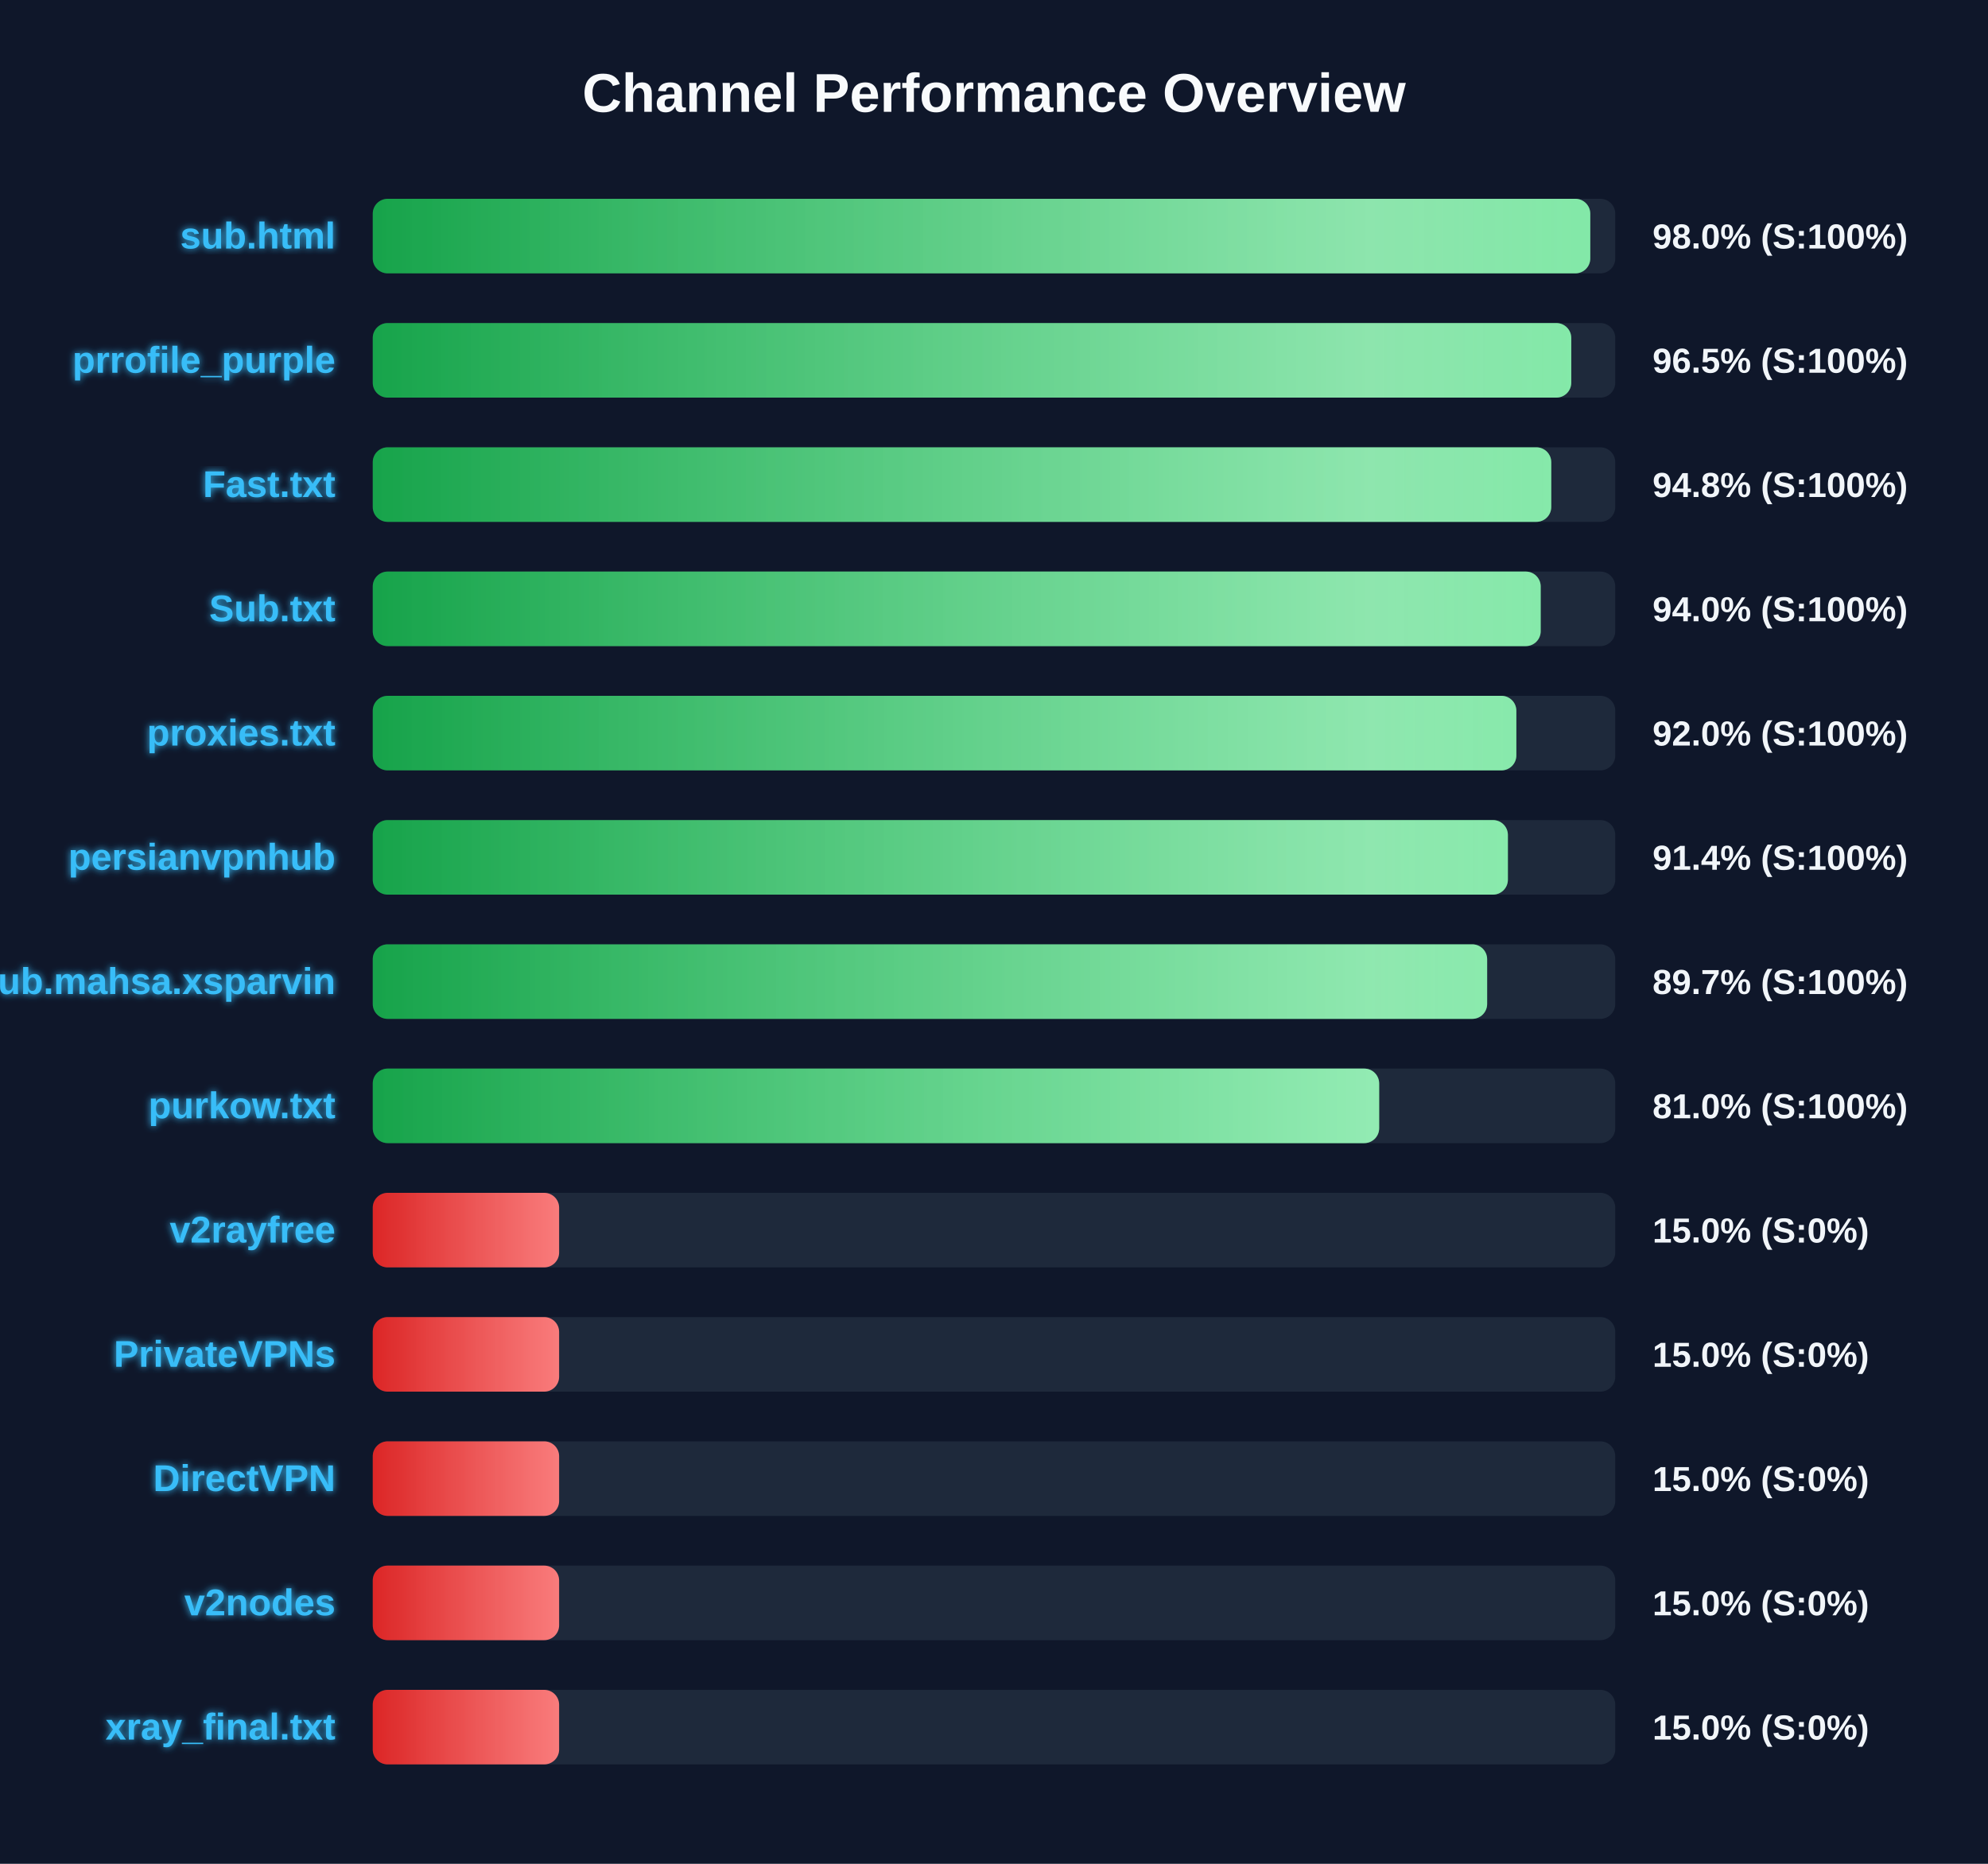
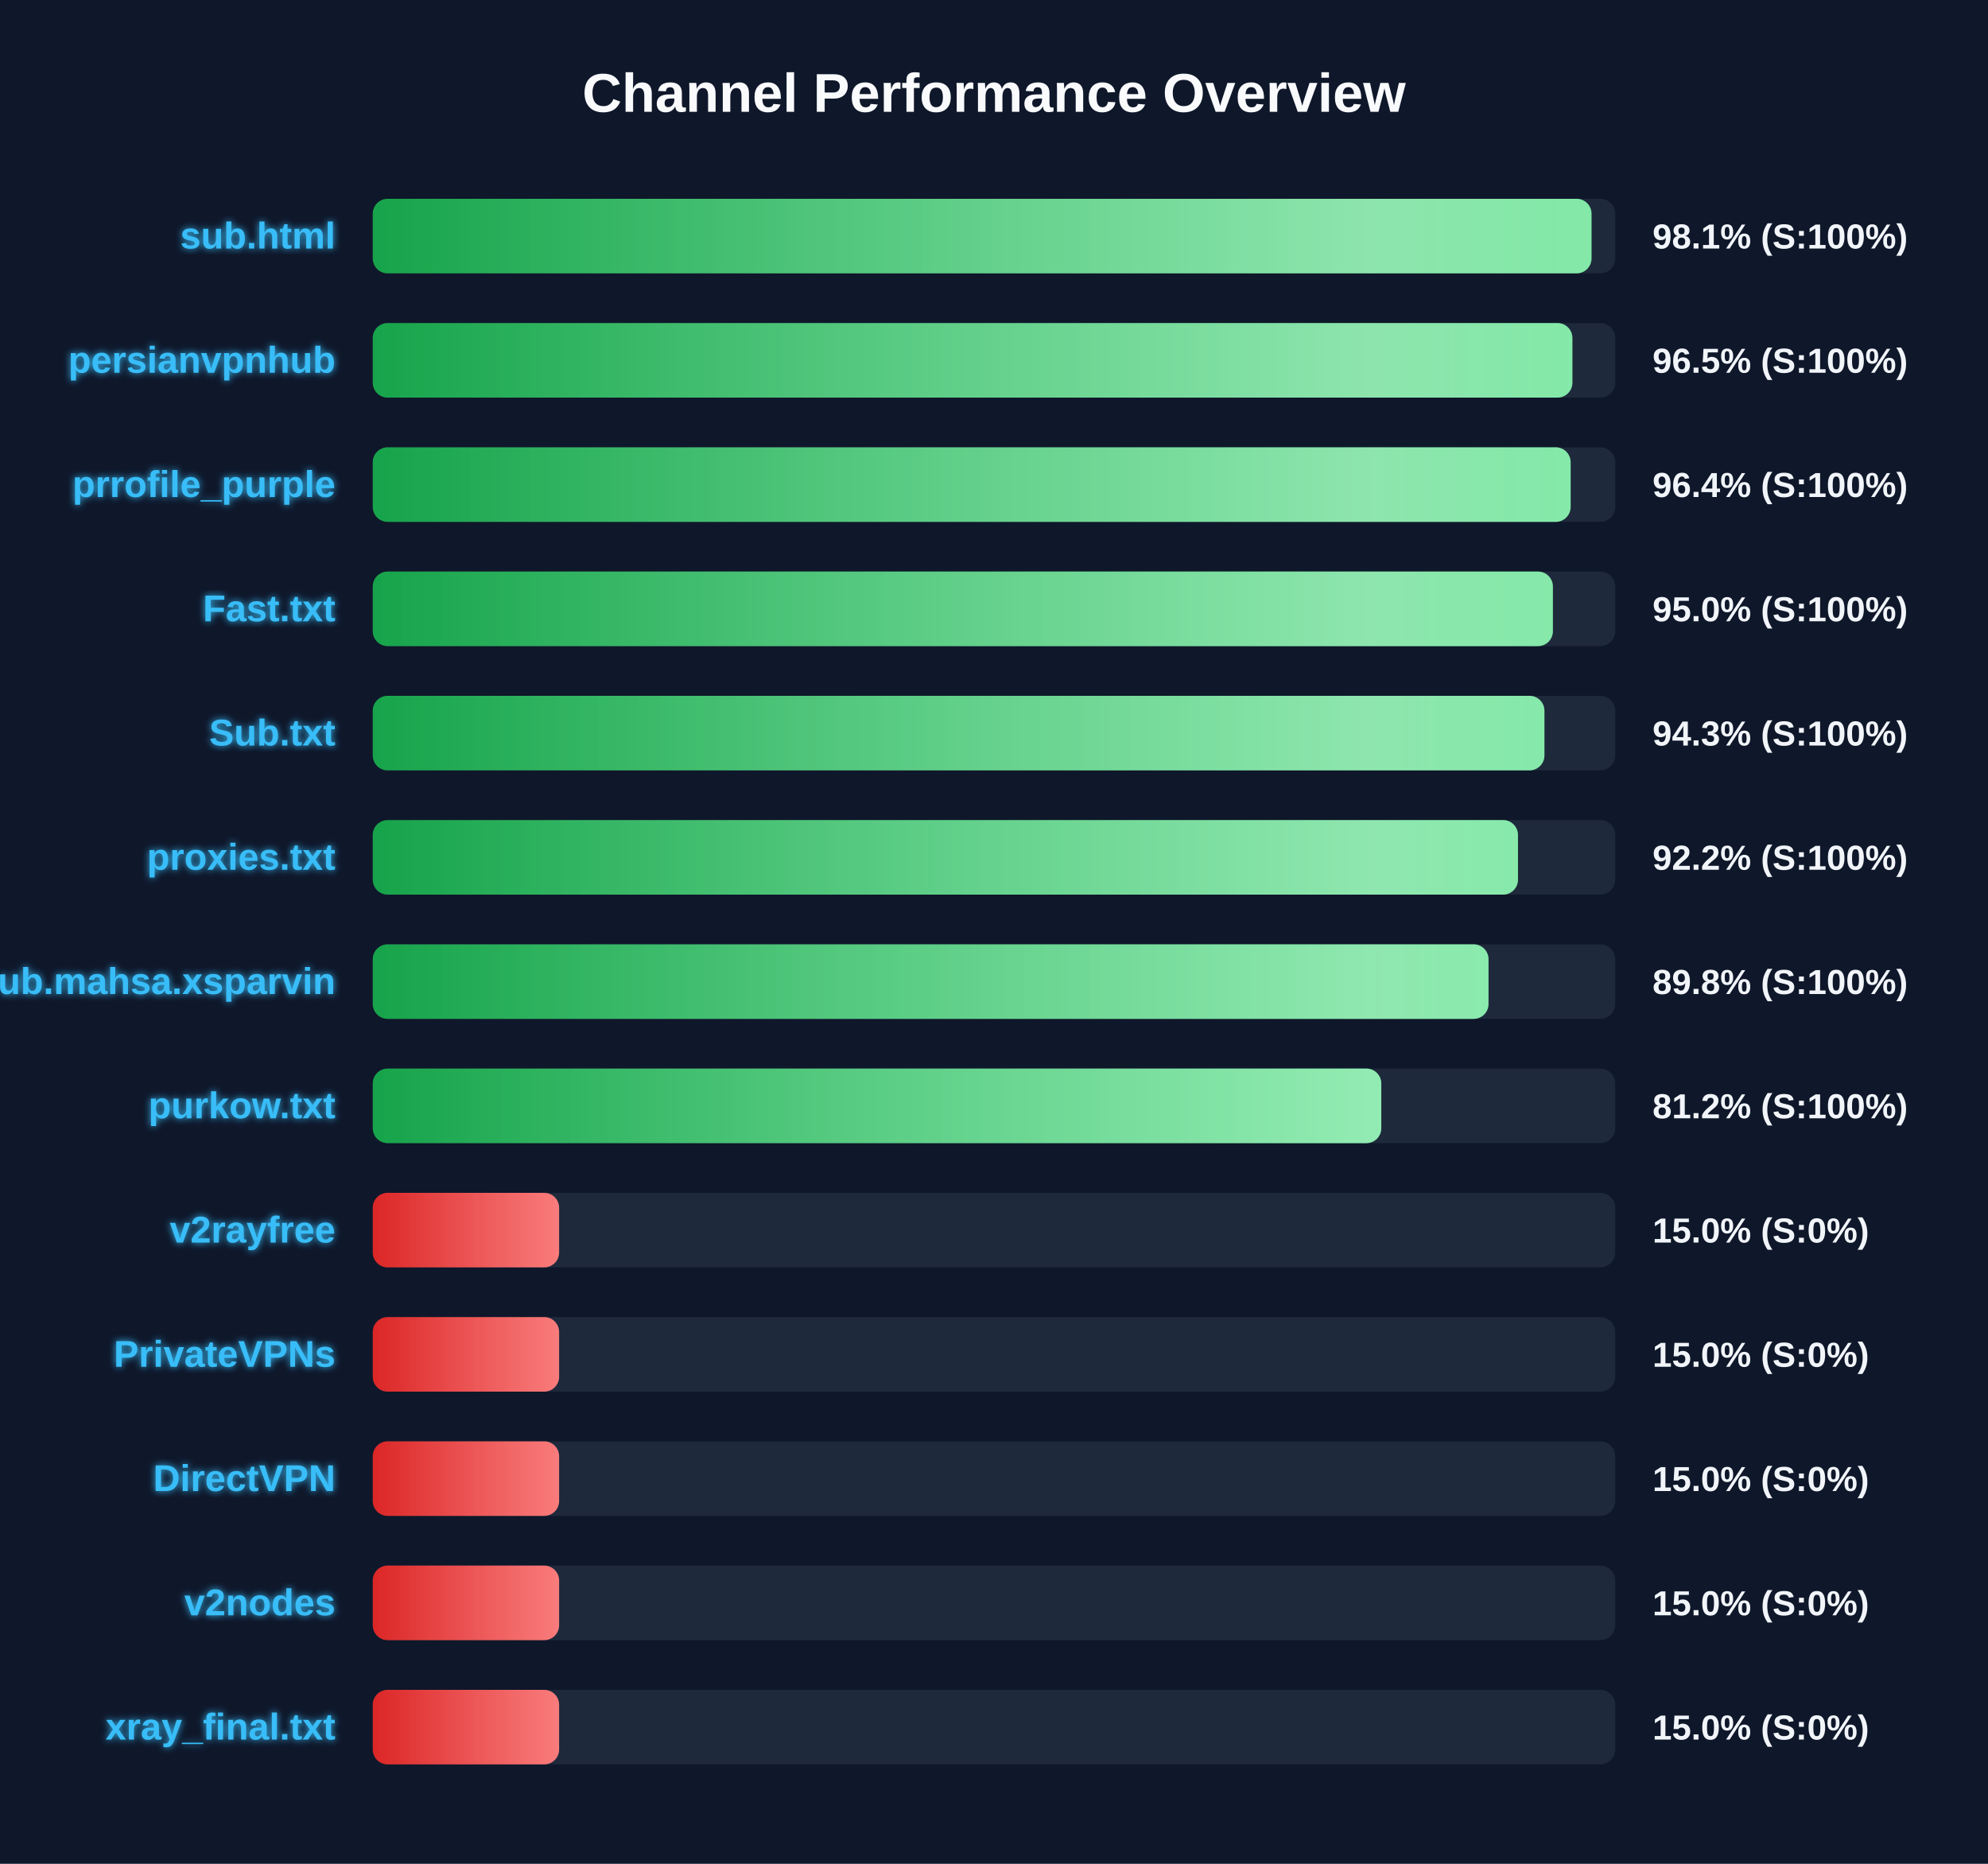
<svg xmlns="http://www.w3.org/2000/svg" width="800" height="750" version="1.1">
  <defs>
    <linearGradient id="grad-green" x1="0%" y1="0%" x2="100%" y2="0%">
      <stop offset="0%" stop-color="#16a34a" />
      <stop offset="100%" stop-color="#4ade80" />
    </linearGradient>
    <linearGradient id="grad-yellow" x1="0%" y1="0%" x2="100%" y2="0%">
      <stop offset="0%" stop-color="#ca8a04" />
      <stop offset="100%" stop-color="#fde047" />
    </linearGradient>
    <linearGradient id="grad-red" x1="0%" y1="0%" x2="100%" y2="0%">
      <stop offset="0%" stop-color="#dc2626" />
      <stop offset="100%" stop-color="#f87171" />
    </linearGradient>
    <linearGradient id="shimmer" x1="0%" y1="0%" x2="100%" y2="0%">
      <stop offset="0%" stop-color="rgba(255,255,255,0)" />
      <stop offset="50%" stop-color="rgba(255,255,255,0.4)" />
      <stop offset="100%" stop-color="rgba(255,255,255,0)" />
    </linearGradient>
    <filter id="glow" x="-20%" y="-20%" width="140%" height="140%">
      <feGaussianBlur stdDeviation="1.5" result="blur" />
      <feComposite in="SourceGraphic" in2="blur" operator="over" />
    </filter>
  </defs>
  <style>
        .bg-rect { fill: #0f172a; }
        .title { font: bold 22px 'Segoe UI', Arial, sans-serif; fill: #f8fafc; }
        .row { font: bold 15px 'Segoe UI', Arial, sans-serif; fill: #38bdf8; filter: url(#glow); }
        .score { font: bold 14px 'Segoe UI', Arial, sans-serif; fill: #f1f5f9; }
        @keyframes shimmer-anim {
            0% { transform: translateX(-100%); }
            100% { transform: translateX(200%); }
        }
        .shimmer-rect {
            animation: shimmer-anim 2.5s infinite linear;
        }
    </style>
  <rect width="100%" height="100%" class="bg-rect" />
  <text x="400" y="45" text-anchor="middle" class="title">Channel Performance Overview</text>
  <rect x="150" y="80" width="500" height="30" fill="#1e293b" rx="6" />
  <clipPath id="clip-0">
-     <rect x="150" y="80" width="489.95" height="30" rx="6" />
+     <rect x="150" y="80" width="490.45" height="30" rx="6" />
  </clipPath>
-   <rect x="150" y="80" width="489.95" height="30" fill="url(#grad-green)" rx="6" />
+   <rect x="150" y="80" width="490.45" height="30" fill="url(#grad-green)" rx="6" />
  <g clip-path="url(#clip-0)">
    <rect x="150" y="80" width="100%" height="30" fill="url(#shimmer)" class="shimmer-rect" />
  </g>
  <text x="135" y="100" text-anchor="end" class="row">sub.html</text>
-   <text x="665" y="100" text-anchor="start" class="score">98.0% (S:100%)</text>
+   <text x="665" y="100" text-anchor="start" class="score">98.1% (S:100%)</text>
  <rect x="150" y="130" width="500" height="30" fill="#1e293b" rx="6" />
  <clipPath id="clip-1">
-     <rect x="150" y="130" width="482.3" height="30" rx="6" />
+     <rect x="150" y="130" width="482.75" height="30" rx="6" />
  </clipPath>
-   <rect x="150" y="130" width="482.3" height="30" fill="url(#grad-green)" rx="6" />
+   <rect x="150" y="130" width="482.75" height="30" fill="url(#grad-green)" rx="6" />
  <g clip-path="url(#clip-1)">
    <rect x="150" y="130" width="100%" height="30" fill="url(#shimmer)" class="shimmer-rect" />
  </g>
-   <text x="135" y="150" text-anchor="end" class="row">prrofile_purple</text>
+   <text x="135" y="150" text-anchor="end" class="row">persianvpnhub</text>
  <text x="665" y="150" text-anchor="start" class="score">96.5% (S:100%)</text>
  <rect x="150" y="180" width="500" height="30" fill="#1e293b" rx="6" />
  <clipPath id="clip-2">
-     <rect x="150" y="180" width="474.25" height="30" rx="6" />
+     <rect x="150" y="180" width="482.05" height="30" rx="6" />
  </clipPath>
-   <rect x="150" y="180" width="474.25" height="30" fill="url(#grad-green)" rx="6" />
+   <rect x="150" y="180" width="482.05" height="30" fill="url(#grad-green)" rx="6" />
  <g clip-path="url(#clip-2)">
    <rect x="150" y="180" width="100%" height="30" fill="url(#shimmer)" class="shimmer-rect" />
  </g>
-   <text x="135" y="200" text-anchor="end" class="row">Fast.txt</text>
-   <text x="665" y="200" text-anchor="start" class="score">94.8% (S:100%)</text>
+   <text x="135" y="200" text-anchor="end" class="row">prrofile_purple</text>
+   <text x="665" y="200" text-anchor="start" class="score">96.4% (S:100%)</text>
  <rect x="150" y="230" width="500" height="30" fill="#1e293b" rx="6" />
  <clipPath id="clip-3">
-     <rect x="150" y="230" width="470.0" height="30" rx="6" />
+     <rect x="150" y="230" width="474.9" height="30" rx="6" />
  </clipPath>
-   <rect x="150" y="230" width="470.0" height="30" fill="url(#grad-green)" rx="6" />
+   <rect x="150" y="230" width="474.9" height="30" fill="url(#grad-green)" rx="6" />
  <g clip-path="url(#clip-3)">
    <rect x="150" y="230" width="100%" height="30" fill="url(#shimmer)" class="shimmer-rect" />
  </g>
-   <text x="135" y="250" text-anchor="end" class="row">Sub.txt</text>
-   <text x="665" y="250" text-anchor="start" class="score">94.0% (S:100%)</text>
+   <text x="135" y="250" text-anchor="end" class="row">Fast.txt</text>
+   <text x="665" y="250" text-anchor="start" class="score">95.0% (S:100%)</text>
  <rect x="150" y="280" width="500" height="30" fill="#1e293b" rx="6" />
  <clipPath id="clip-4">
-     <rect x="150" y="280" width="460.2" height="30" rx="6" />
+     <rect x="150" y="280" width="471.5" height="30" rx="6" />
  </clipPath>
-   <rect x="150" y="280" width="460.2" height="30" fill="url(#grad-green)" rx="6" />
+   <rect x="150" y="280" width="471.5" height="30" fill="url(#grad-green)" rx="6" />
  <g clip-path="url(#clip-4)">
    <rect x="150" y="280" width="100%" height="30" fill="url(#shimmer)" class="shimmer-rect" />
  </g>
-   <text x="135" y="300" text-anchor="end" class="row">proxies.txt</text>
-   <text x="665" y="300" text-anchor="start" class="score">92.0% (S:100%)</text>
+   <text x="135" y="300" text-anchor="end" class="row">Sub.txt</text>
+   <text x="665" y="300" text-anchor="start" class="score">94.3% (S:100%)</text>
  <rect x="150" y="330" width="500" height="30" fill="#1e293b" rx="6" />
  <clipPath id="clip-5">
-     <rect x="150" y="330" width="456.8" height="30" rx="6" />
+     <rect x="150" y="330" width="460.85" height="30" rx="6" />
  </clipPath>
-   <rect x="150" y="330" width="456.8" height="30" fill="url(#grad-green)" rx="6" />
+   <rect x="150" y="330" width="460.85" height="30" fill="url(#grad-green)" rx="6" />
  <g clip-path="url(#clip-5)">
    <rect x="150" y="330" width="100%" height="30" fill="url(#shimmer)" class="shimmer-rect" />
  </g>
-   <text x="135" y="350" text-anchor="end" class="row">persianvpnhub</text>
-   <text x="665" y="350" text-anchor="start" class="score">91.4% (S:100%)</text>
+   <text x="135" y="350" text-anchor="end" class="row">proxies.txt</text>
+   <text x="665" y="350" text-anchor="start" class="score">92.2% (S:100%)</text>
  <rect x="150" y="380" width="500" height="30" fill="#1e293b" rx="6" />
  <clipPath id="clip-6">
-     <rect x="150" y="380" width="448.45" height="30" rx="6" />
+     <rect x="150" y="380" width="449.0" height="30" rx="6" />
  </clipPath>
-   <rect x="150" y="380" width="448.45" height="30" fill="url(#grad-green)" rx="6" />
+   <rect x="150" y="380" width="449.0" height="30" fill="url(#grad-green)" rx="6" />
  <g clip-path="url(#clip-6)">
    <rect x="150" y="380" width="100%" height="30" fill="url(#shimmer)" class="shimmer-rect" />
  </g>
  <text x="135" y="400" text-anchor="end" class="row">Sub.mahsa.xsparvin</text>
-   <text x="665" y="400" text-anchor="start" class="score">89.7% (S:100%)</text>
+   <text x="665" y="400" text-anchor="start" class="score">89.8% (S:100%)</text>
  <rect x="150" y="430" width="500" height="30" fill="#1e293b" rx="6" />
  <clipPath id="clip-7">
-     <rect x="150" y="430" width="405.0" height="30" rx="6" />
+     <rect x="150" y="430" width="405.85" height="30" rx="6" />
  </clipPath>
-   <rect x="150" y="430" width="405.0" height="30" fill="url(#grad-green)" rx="6" />
+   <rect x="150" y="430" width="405.85" height="30" fill="url(#grad-green)" rx="6" />
  <g clip-path="url(#clip-7)">
    <rect x="150" y="430" width="100%" height="30" fill="url(#shimmer)" class="shimmer-rect" />
  </g>
  <text x="135" y="450" text-anchor="end" class="row">purkow.txt</text>
-   <text x="665" y="450" text-anchor="start" class="score">81.0% (S:100%)</text>
+   <text x="665" y="450" text-anchor="start" class="score">81.2% (S:100%)</text>
  <rect x="150" y="480" width="500" height="30" fill="#1e293b" rx="6" />
  <clipPath id="clip-8">
    <rect x="150" y="480" width="75.0" height="30" rx="6" />
  </clipPath>
  <rect x="150" y="480" width="75.0" height="30" fill="url(#grad-red)" rx="6" />
  <g clip-path="url(#clip-8)">
    <rect x="150" y="480" width="100%" height="30" fill="url(#shimmer)" class="shimmer-rect" />
  </g>
  <text x="135" y="500" text-anchor="end" class="row">v2rayfree</text>
  <text x="665" y="500" text-anchor="start" class="score">15.0% (S:0%)</text>
  <rect x="150" y="530" width="500" height="30" fill="#1e293b" rx="6" />
  <clipPath id="clip-9">
    <rect x="150" y="530" width="75.0" height="30" rx="6" />
  </clipPath>
  <rect x="150" y="530" width="75.0" height="30" fill="url(#grad-red)" rx="6" />
  <g clip-path="url(#clip-9)">
    <rect x="150" y="530" width="100%" height="30" fill="url(#shimmer)" class="shimmer-rect" />
  </g>
  <text x="135" y="550" text-anchor="end" class="row">PrivateVPNs</text>
  <text x="665" y="550" text-anchor="start" class="score">15.0% (S:0%)</text>
  <rect x="150" y="580" width="500" height="30" fill="#1e293b" rx="6" />
  <clipPath id="clip-10">
    <rect x="150" y="580" width="75.0" height="30" rx="6" />
  </clipPath>
  <rect x="150" y="580" width="75.0" height="30" fill="url(#grad-red)" rx="6" />
  <g clip-path="url(#clip-10)">
    <rect x="150" y="580" width="100%" height="30" fill="url(#shimmer)" class="shimmer-rect" />
  </g>
  <text x="135" y="600" text-anchor="end" class="row">DirectVPN</text>
  <text x="665" y="600" text-anchor="start" class="score">15.0% (S:0%)</text>
  <rect x="150" y="630" width="500" height="30" fill="#1e293b" rx="6" />
  <clipPath id="clip-11">
    <rect x="150" y="630" width="75.0" height="30" rx="6" />
  </clipPath>
  <rect x="150" y="630" width="75.0" height="30" fill="url(#grad-red)" rx="6" />
  <g clip-path="url(#clip-11)">
    <rect x="150" y="630" width="100%" height="30" fill="url(#shimmer)" class="shimmer-rect" />
  </g>
  <text x="135" y="650" text-anchor="end" class="row">v2nodes</text>
  <text x="665" y="650" text-anchor="start" class="score">15.0% (S:0%)</text>
  <rect x="150" y="680" width="500" height="30" fill="#1e293b" rx="6" />
  <clipPath id="clip-12">
    <rect x="150" y="680" width="75.0" height="30" rx="6" />
  </clipPath>
  <rect x="150" y="680" width="75.0" height="30" fill="url(#grad-red)" rx="6" />
  <g clip-path="url(#clip-12)">
    <rect x="150" y="680" width="100%" height="30" fill="url(#shimmer)" class="shimmer-rect" />
  </g>
  <text x="135" y="700" text-anchor="end" class="row">xray_final.txt</text>
  <text x="665" y="700" text-anchor="start" class="score">15.0% (S:0%)</text>
</svg>
